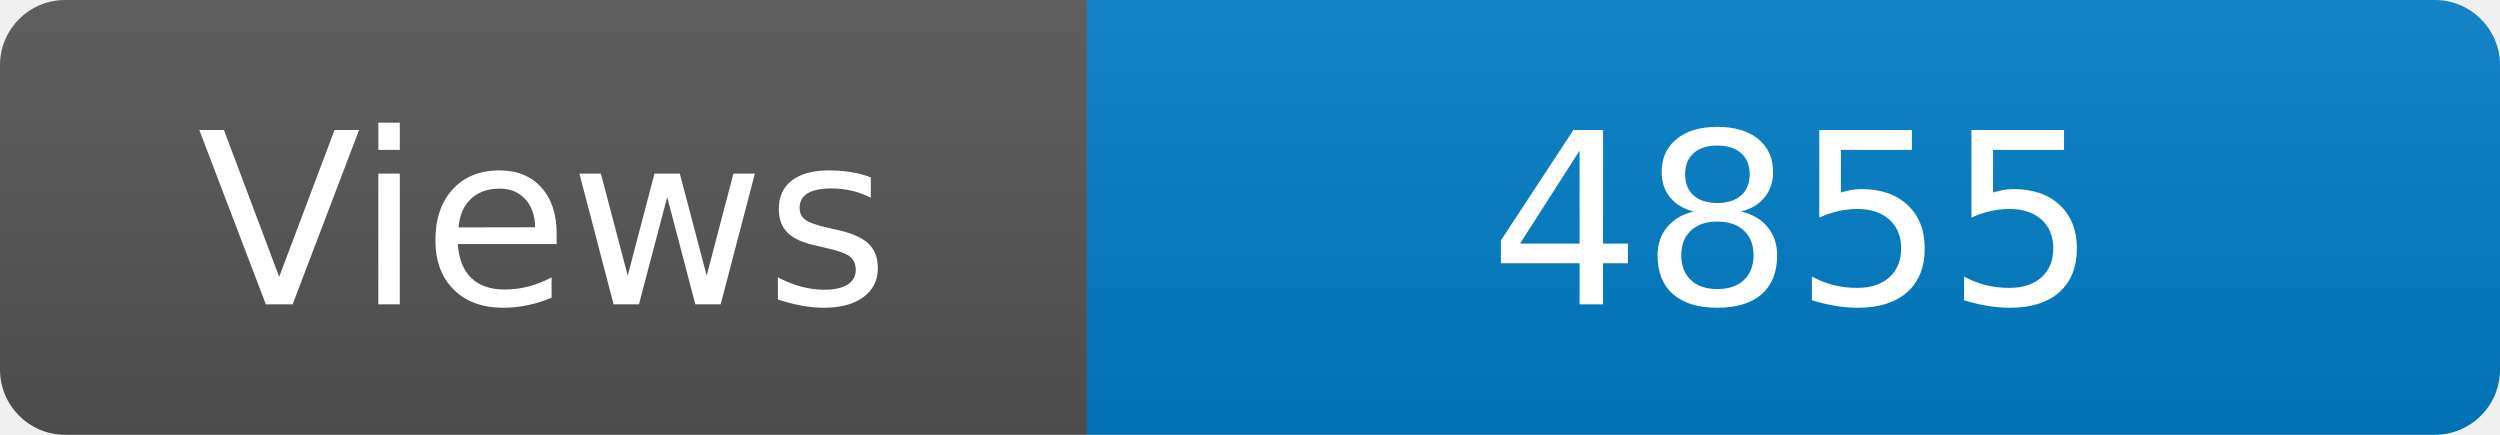
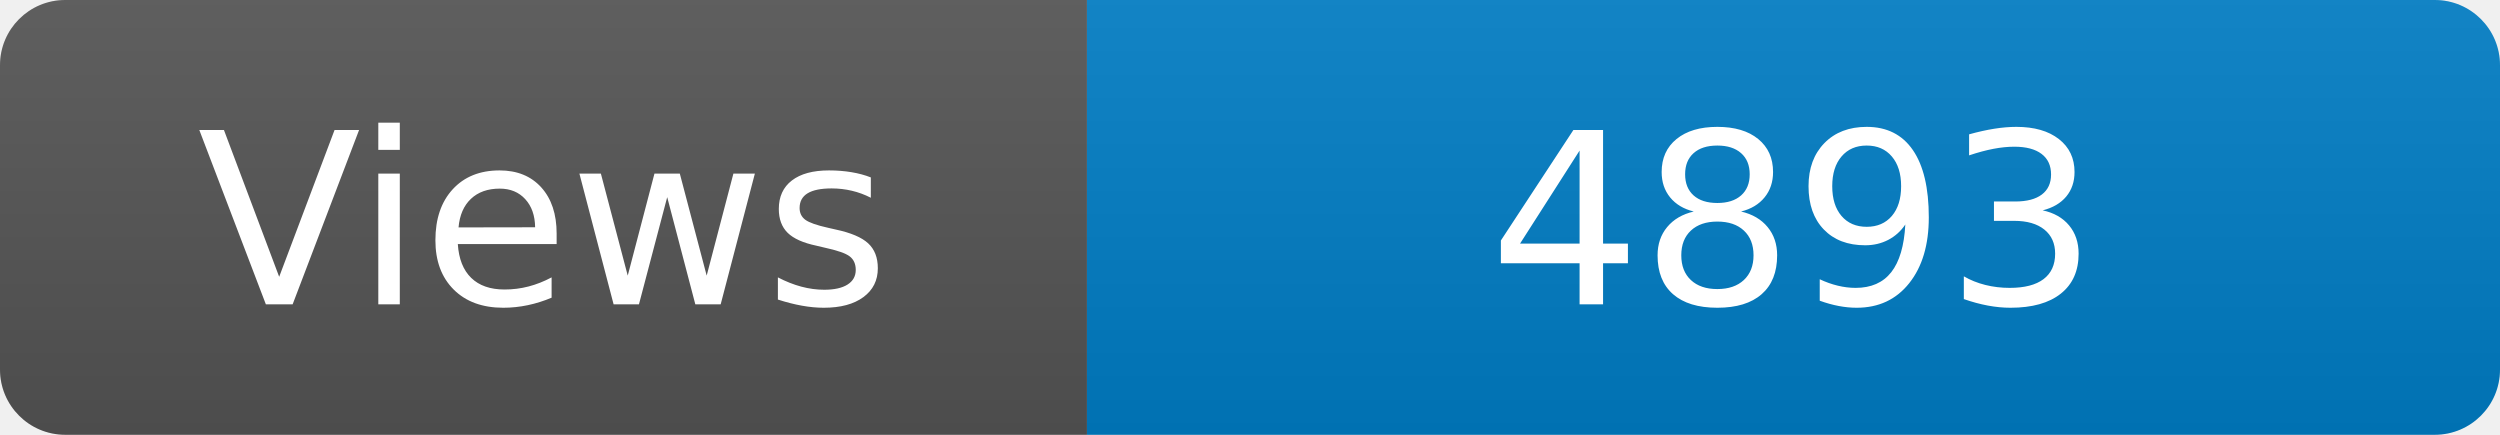
<svg xmlns="http://www.w3.org/2000/svg" width="115" height="20" role="img" aria-label="Maintained?: yes">
  <linearGradient id="s" x2="0" y2="100%">
    <stop offset="0" stop-color="#bbb" stop-opacity=".1" />
    <stop offset="1" stop-opacity=".1" />
  </linearGradient>
  <clipPath id="r">
    <rect width="115" height="20" rx="3" fill="#fff" />
  </clipPath>
  <g clip-path="url(#r)">
    <rect width="50" height="20" fill="#555" />
    <rect x="50" width="160" height="20" fill="#007ec6" />
    <rect width="115" height="20" fill="url(#s)" />
  </g>
  <g fill="#fff" text-anchor="middle" font-family="Verdana,Geneva,DejaVu Sans,sans-serif" font-size="110">
    <text x="250" y="140" transform="scale(.1)" fill="#fff">Views</text>
-     <text x="825" y="140" transform="scale(.1)" fill="#fff">4855</text>
+     <text x="825" y="140" transform="scale(.1)" fill="#fff">4893</text>
  </g>
</svg>
